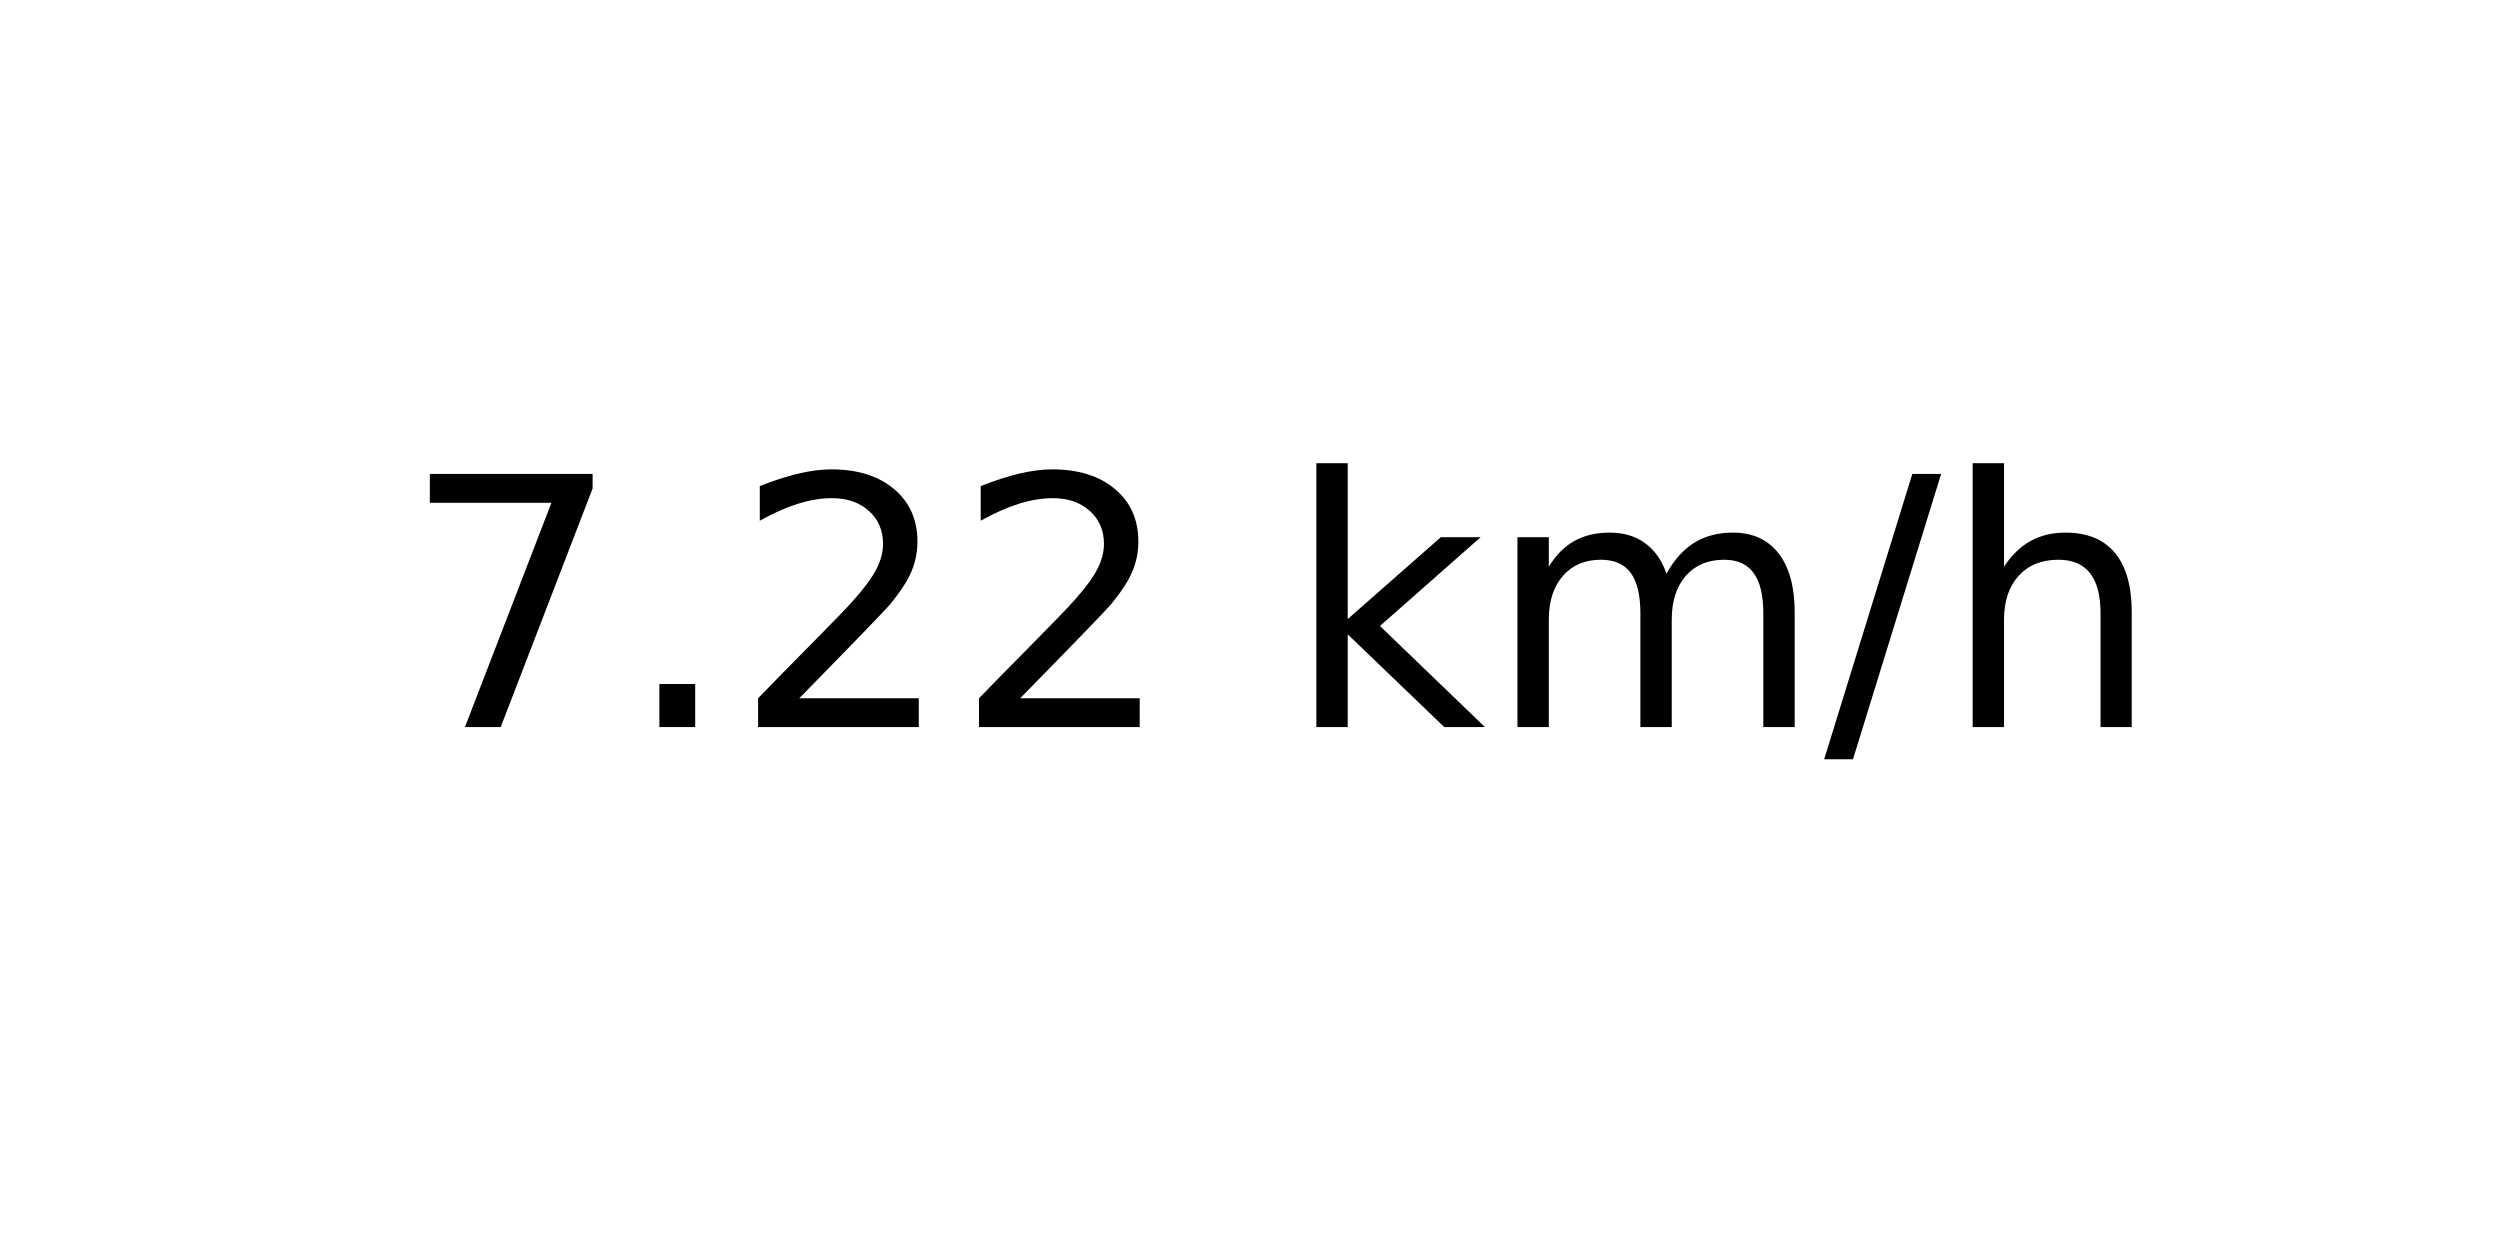
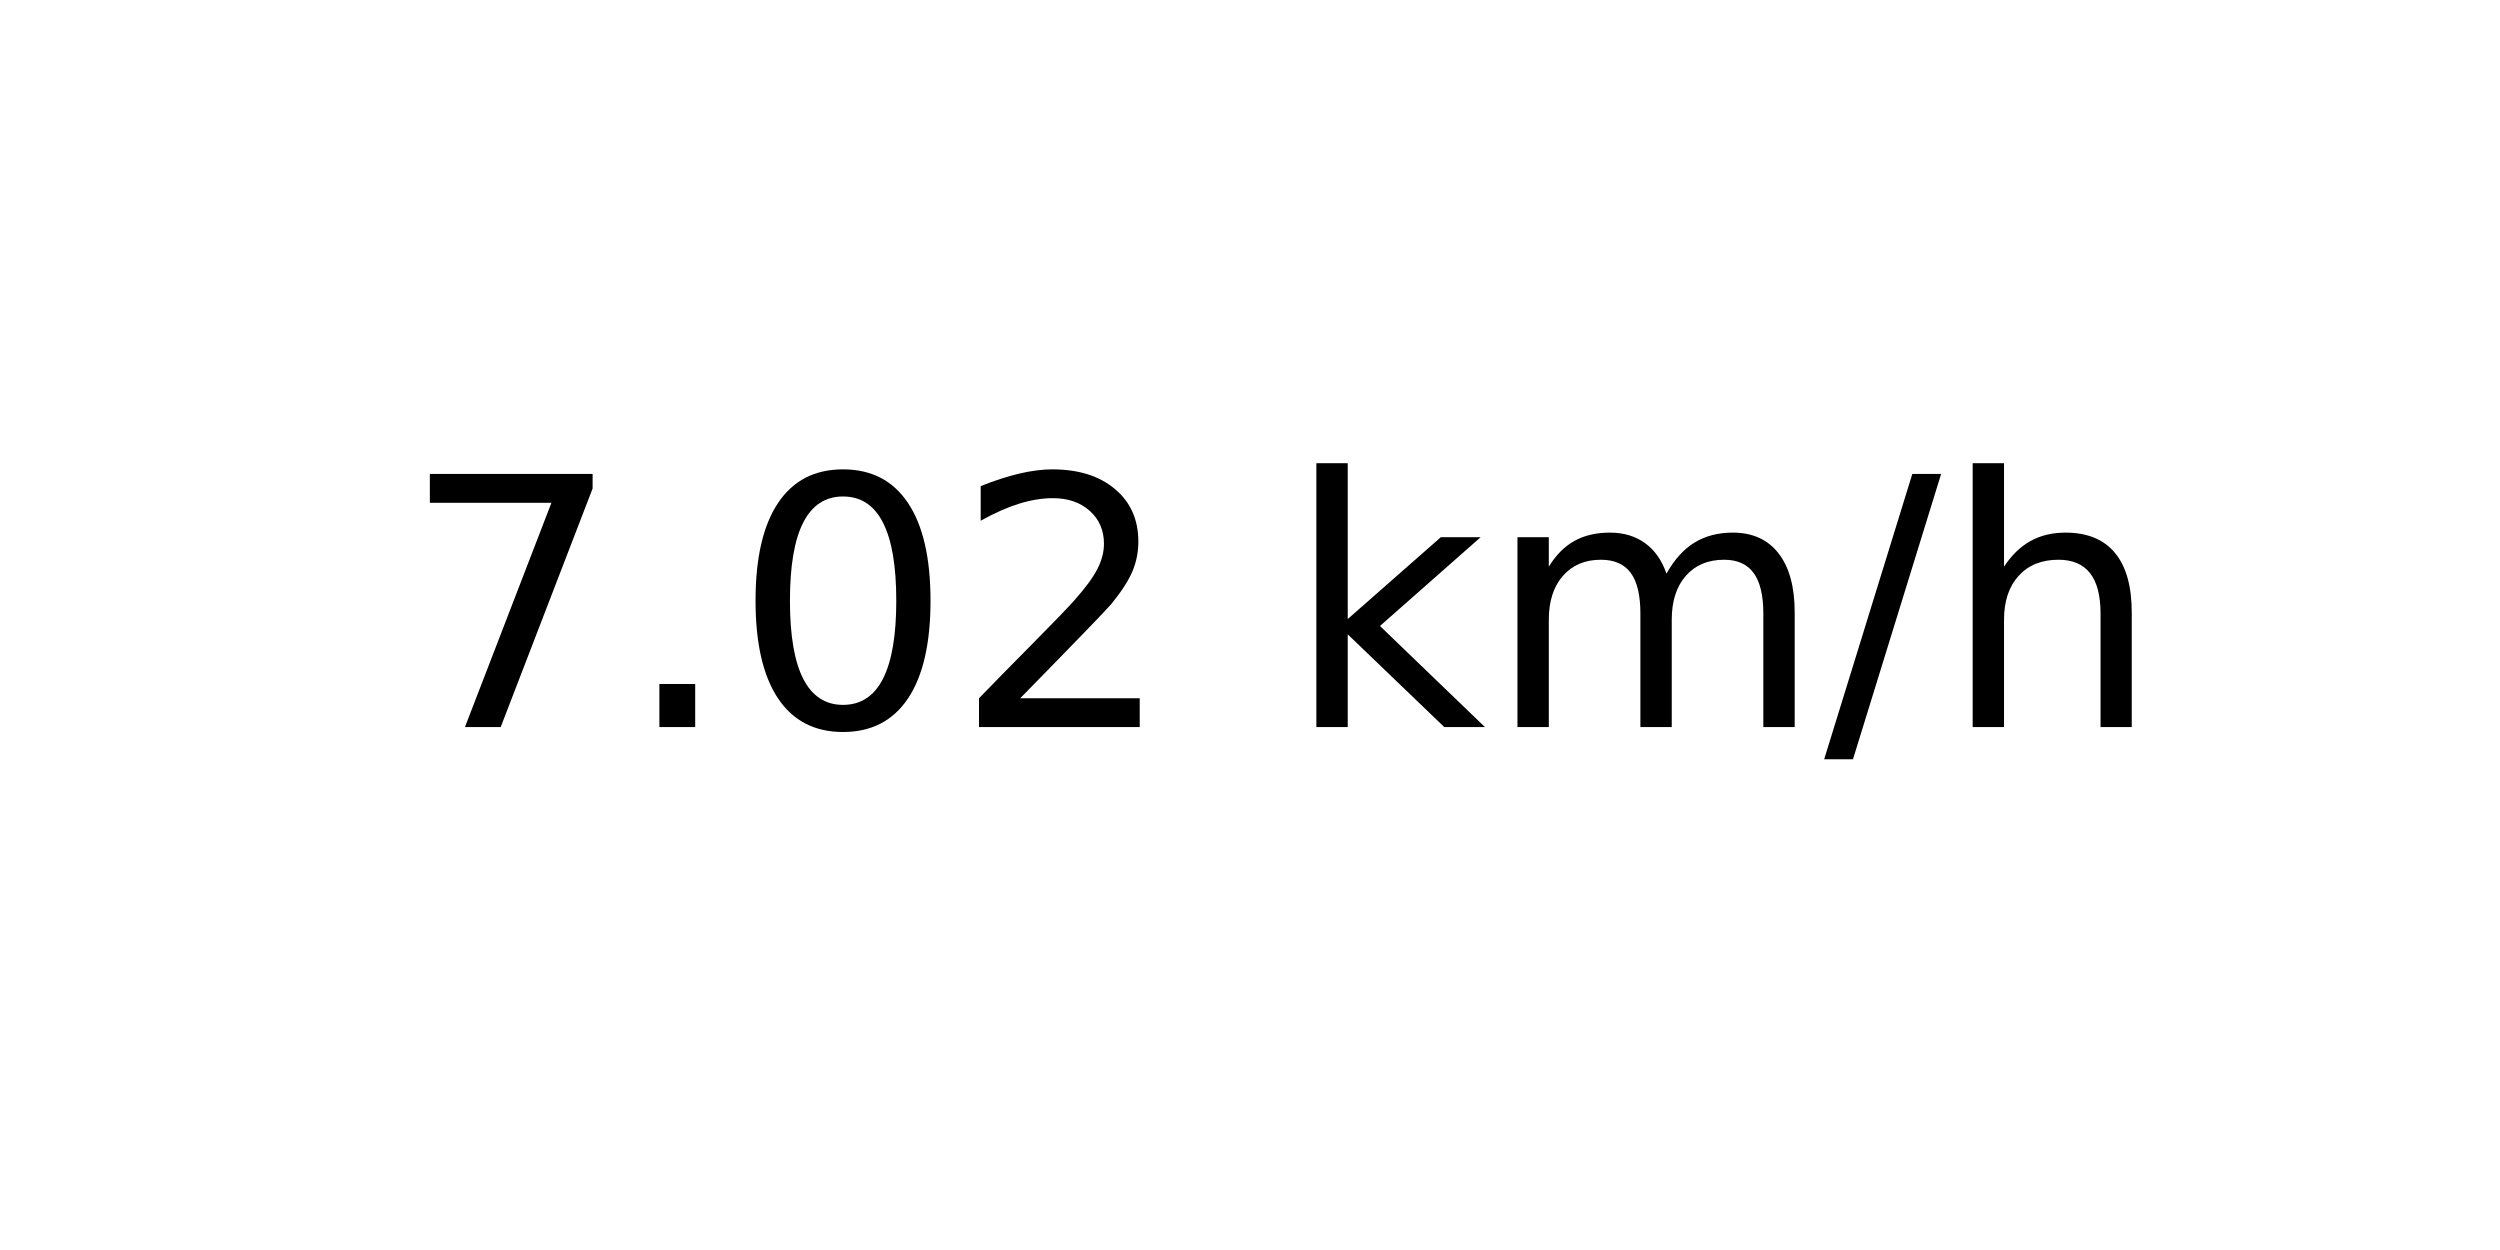
<svg xmlns="http://www.w3.org/2000/svg" xmlns:xlink="http://www.w3.org/1999/xlink" width="72pt" height="36pt" viewBox="0 0 72 36" version="1.1">
  <defs>
    <style type="text/css">*{stroke-linejoin: round; stroke-linecap: butt}</style>
  </defs>
  <g id="figure_1">
    <g id="axes_1">
      <g id="text_1">
        <g transform="translate(11.55937 20.93937) scale(0.1 -0.1)">
          <defs>
            <path id="DejaVuSans-37" d="M 525 4666  L 3525 4666  L 3525 4397  L 1831 0  L 1172 0  L 2766 4134  L 525 4134  L 525 4666  z " transform="scale(0.015625)" />
            <path id="DejaVuSans-2e" d="M 684 794  L 1344 794  L 1344 0  L 684 0  L 684 794  z " transform="scale(0.015625)" />
+             <path id="DejaVuSans-30" d="M 2034 4250  Q 1547 4250 1301 3770  Q 1056 3291 1056 2328  Q 1056 1369 1301 889  Q 1547 409 2034 409  Q 2525 409 2770 889  Q 3016 1369 3016 2328  Q 3016 3291 2770 3770  Q 2525 4250 2034 4250  z M 2034 4750  Q 2819 4750 3233 4129  Q 3647 3509 3647 2328  Q 3647 1150 3233 529  Q 2819 -91 2034 -91  Q 1250 -91 836 529  Q 422 1150 422 2328  Q 422 3509 836 4129  Q 1250 4750 2034 4750  z " transform="scale(0.015625)" />
            <path id="DejaVuSans-32" d="M 1228 531  L 3431 531  L 3431 0  L 469 0  L 469 531  Q 828 903 1448 1529  Q 2069 2156 2228 2338  Q 2531 2678 2651 2914  Q 2772 3150 2772 3378  Q 2772 3750 2511 3984  Q 2250 4219 1831 4219  Q 1534 4219 1204 4116  Q 875 4013 500 3803  L 500 4441  Q 881 4594 1212 4672  Q 1544 4750 1819 4750  Q 2544 4750 2975 4387  Q 3406 4025 3406 3419  Q 3406 3131 3298 2873  Q 3191 2616 2906 2266  Q 2828 2175 2409 1742  Q 1991 1309 1228 531  z " transform="scale(0.015625)" />
            <path id="DejaVuSans-20" transform="scale(0.015625)" />
            <path id="DejaVuSans-6b" d="M 581 4863  L 1159 4863  L 1159 1991  L 2875 3500  L 3609 3500  L 1753 1863  L 3688 0  L 2938 0  L 1159 1709  L 1159 0  L 581 0  L 581 4863  z " transform="scale(0.015625)" />
            <path id="DejaVuSans-6d" d="M 3328 2828  Q 3544 3216 3844 3400  Q 4144 3584 4550 3584  Q 5097 3584 5394 3201  Q 5691 2819 5691 2113  L 5691 0  L 5113 0  L 5113 2094  Q 5113 2597 4934 2840  Q 4756 3084 4391 3084  Q 3944 3084 3684 2787  Q 3425 2491 3425 1978  L 3425 0  L 2847 0  L 2847 2094  Q 2847 2600 2669 2842  Q 2491 3084 2119 3084  Q 1678 3084 1418 2786  Q 1159 2488 1159 1978  L 1159 0  L 581 0  L 581 3500  L 1159 3500  L 1159 2956  Q 1356 3278 1631 3431  Q 1906 3584 2284 3584  Q 2666 3584 2933 3390  Q 3200 3197 3328 2828  z " transform="scale(0.015625)" />
            <path id="DejaVuSans-2f" d="M 1625 4666  L 2156 4666  L 531 -594  L 0 -594  L 1625 4666  z " transform="scale(0.015625)" />
            <path id="DejaVuSans-68" d="M 3513 2113  L 3513 0  L 2938 0  L 2938 2094  Q 2938 2591 2744 2837  Q 2550 3084 2163 3084  Q 1697 3084 1428 2787  Q 1159 2491 1159 1978  L 1159 0  L 581 0  L 581 4863  L 1159 4863  L 1159 2956  Q 1366 3272 1645 3428  Q 1925 3584 2291 3584  Q 2894 3584 3203 3211  Q 3513 2838 3513 2113  z " transform="scale(0.015625)" />
          </defs>
          <use xlink:href="#DejaVuSans-37" />
          <use xlink:href="#DejaVuSans-2e" x="63.623" />
-           <use xlink:href="#DejaVuSans-32" x="95.41" />
+           <use xlink:href="#DejaVuSans-30" x="95.41" />
          <use xlink:href="#DejaVuSans-32" x="159.033" />
          <use xlink:href="#DejaVuSans-20" x="222.656" />
          <use xlink:href="#DejaVuSans-6b" x="254.443" />
          <use xlink:href="#DejaVuSans-6d" x="312.354" />
          <use xlink:href="#DejaVuSans-2f" x="409.766" />
          <use xlink:href="#DejaVuSans-68" x="443.457" />
        </g>
      </g>
    </g>
  </g>
</svg>
